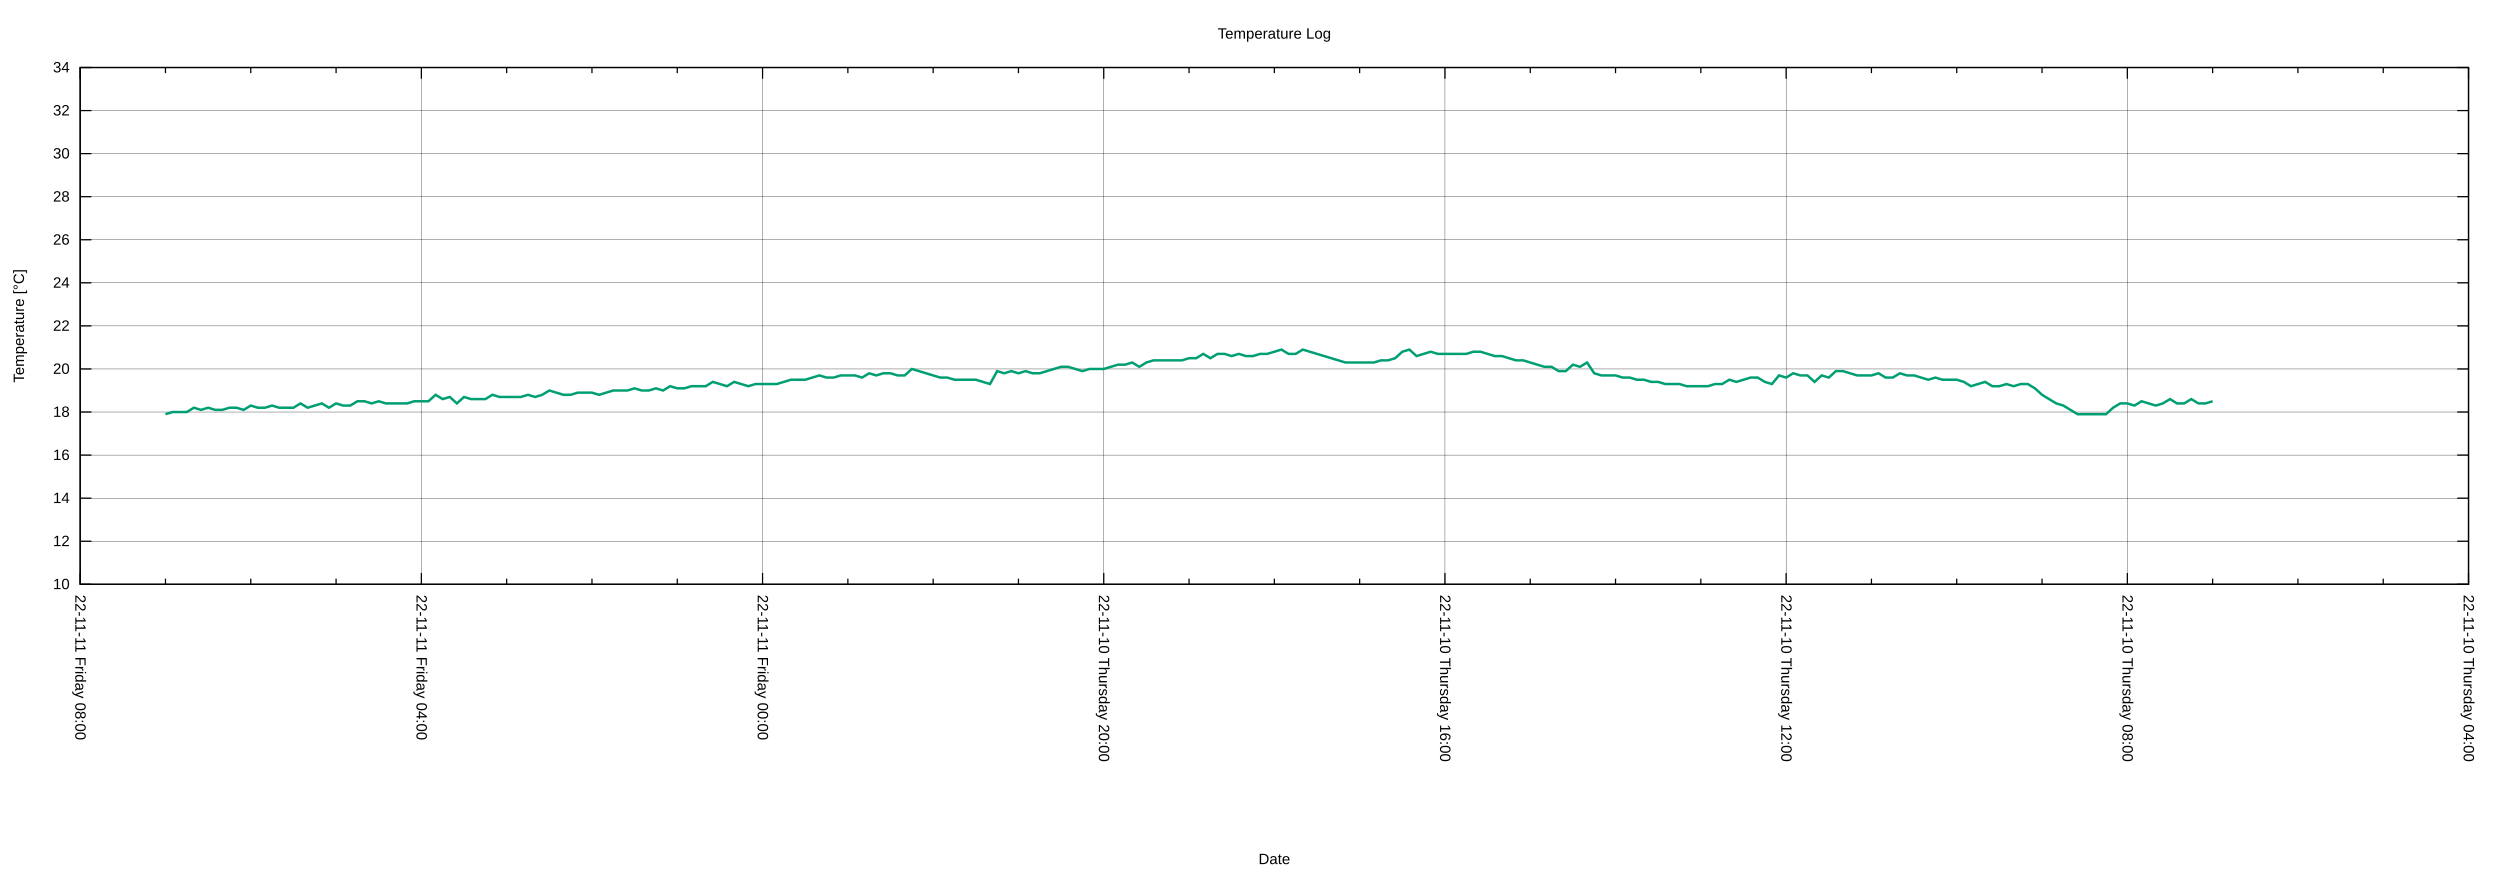
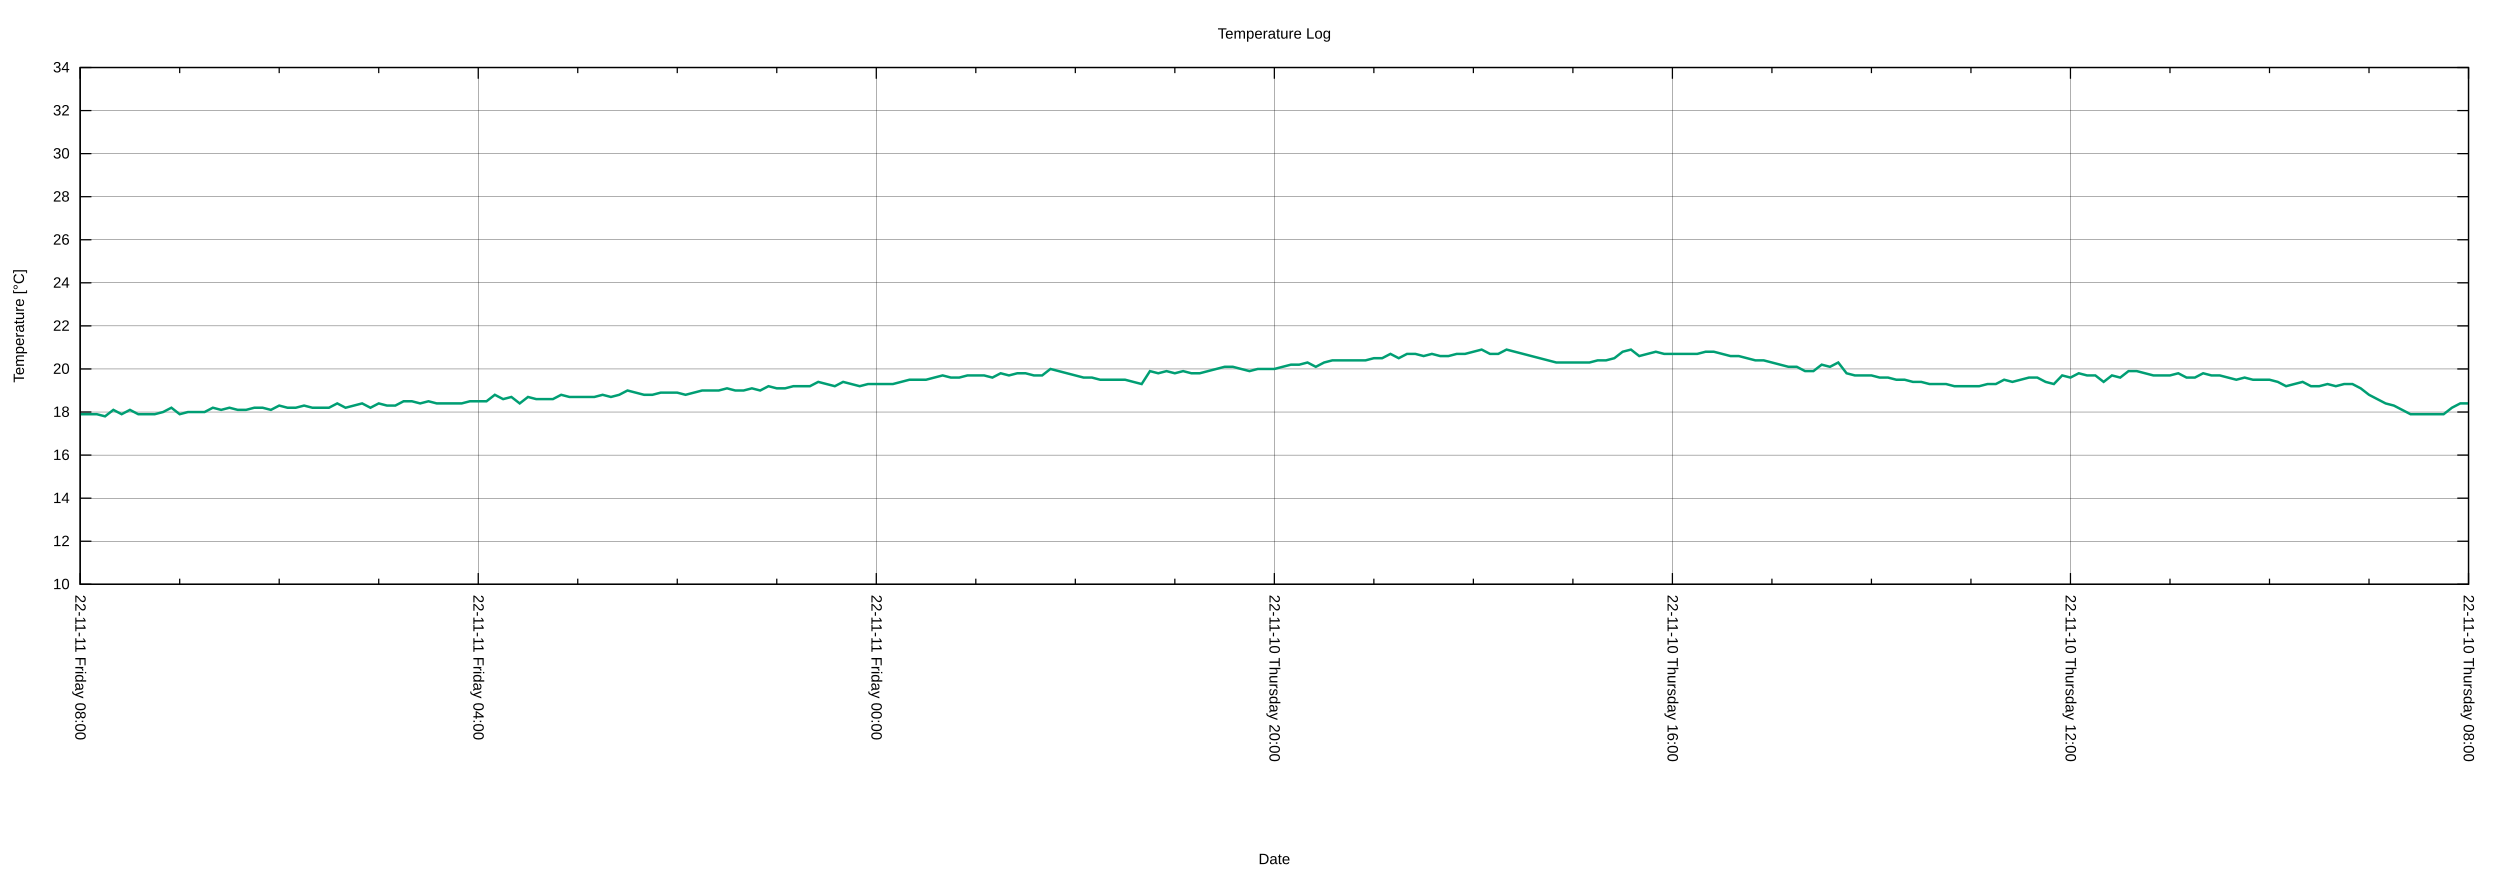
<svg xmlns="http://www.w3.org/2000/svg" xmlns:xlink="http://www.w3.org/1999/xlink" width="2000" height="700" viewBox="0 0 2000 700">
  <g id="gnuplot_canvas">
    <rect x="0" y="0" width="2000" height="700" fill="none" />
    <defs>
      <circle id="gpDot" r="0.5" stroke-width="0.5" stroke="currentColor" />
      <path id="gpPt0" stroke-width="0.222" stroke="currentColor" d="M-1,0 h2 M0,-1 v2" />
      <path id="gpPt1" stroke-width="0.222" stroke="currentColor" d="M-1,-1 L1,1 M1,-1 L-1,1" />
      <path id="gpPt2" stroke-width="0.222" stroke="currentColor" d="M-1,0 L1,0 M0,-1 L0,1 M-1,-1 L1,1 M-1,1 L1,-1" />
      <rect id="gpPt3" stroke-width="0.222" stroke="currentColor" x="-1" y="-1" width="2" height="2" />
      <rect id="gpPt4" stroke-width="0.222" stroke="currentColor" fill="currentColor" x="-1" y="-1" width="2" height="2" />
      <circle id="gpPt5" stroke-width="0.222" stroke="currentColor" cx="0" cy="0" r="1" />
      <use xlink:href="#gpPt5" id="gpPt6" fill="currentColor" stroke="none" />
      <path id="gpPt7" stroke-width="0.222" stroke="currentColor" d="M0,-1.33 L-1.33,0.67 L1.33,0.67 z" />
      <use xlink:href="#gpPt7" id="gpPt8" fill="currentColor" stroke="none" />
      <use xlink:href="#gpPt7" id="gpPt9" stroke="currentColor" transform="rotate(180)" />
      <use xlink:href="#gpPt9" id="gpPt10" fill="currentColor" stroke="none" />
      <use xlink:href="#gpPt3" id="gpPt11" stroke="currentColor" transform="rotate(45)" />
      <use xlink:href="#gpPt11" id="gpPt12" fill="currentColor" stroke="none" />
      <path id="gpPt13" stroke-width="0.222" stroke="currentColor" d="M0,1.330 L1.265,0.411 L0.782,-1.067 L-0.782,-1.076 L-1.265,0.411 z" />
      <use xlink:href="#gpPt13" id="gpPt14" fill="currentColor" stroke="none" />
      <filter id="textbox" filterUnits="objectBoundingBox" x="0" y="0" height="1" width="1">
        <feFlood flood-color="white" flood-opacity="1" result="bgnd" />
        <feComposite in="SourceGraphic" in2="bgnd" operator="atop" />
      </filter>
      <filter id="greybox" filterUnits="objectBoundingBox" x="0" y="0" height="1" width="1">
        <feFlood flood-color="lightgrey" flood-opacity="1" result="grey" />
        <feComposite in="SourceGraphic" in2="grey" operator="atop" />
      </filter>
    </defs>
    <g fill="none" color="white" stroke="currentColor" stroke-width="1.00" stroke-linecap="butt" stroke-linejoin="miter">
</g>
    <g fill="none" color="black" stroke="currentColor" stroke-width="1.00" stroke-linecap="butt" stroke-linejoin="miter">
</g>
    <g fill="none" color="black" stroke="black" stroke-width="0.25" stroke-linecap="butt" stroke-linejoin="miter">
</g>
    <g fill="none" color="black" stroke="currentColor" stroke-width="0.25" stroke-linecap="butt" stroke-linejoin="miter">
      <path stroke="black" class="gridline" d="M64.14,467.43 L1974.82,467.43  " />
    </g>
    <g fill="none" color="black" stroke="black" stroke-width="1.00" stroke-linecap="butt" stroke-linejoin="miter">
</g>
    <g fill="none" color="black" stroke="currentColor" stroke-width="1.00" stroke-linecap="butt" stroke-linejoin="miter">
      <path stroke="black" d="M64.14,467.43 L73.14,467.43 M1974.82,467.43 L1965.82,467.43  " />
      <g transform="translate(55.75,471.33)" stroke="none" fill="black" font-family="Arial" font-size="12.00" text-anchor="end">
        <text>
          <tspan font-family="Arial"> 10</tspan>
        </text>
      </g>
    </g>
    <g fill="none" color="black" stroke="currentColor" stroke-width="1.00" stroke-linecap="butt" stroke-linejoin="miter">
</g>
    <g fill="none" color="black" stroke="black" stroke-width="0.25" stroke-linecap="butt" stroke-linejoin="miter">
</g>
    <g fill="none" color="black" stroke="currentColor" stroke-width="0.25" stroke-linecap="butt" stroke-linejoin="miter">
      <path stroke="black" class="gridline" d="M64.14,432.98 L1974.82,432.98  " />
    </g>
    <g fill="none" color="black" stroke="black" stroke-width="1.00" stroke-linecap="butt" stroke-linejoin="miter">
</g>
    <g fill="none" color="black" stroke="currentColor" stroke-width="1.00" stroke-linecap="butt" stroke-linejoin="miter">
      <path stroke="black" d="M64.14,432.98 L73.14,432.98 M1974.82,432.98 L1965.82,432.98  " />
      <g transform="translate(55.75,436.88)" stroke="none" fill="black" font-family="Arial" font-size="12.00" text-anchor="end">
        <text>
          <tspan font-family="Arial"> 12</tspan>
        </text>
      </g>
    </g>
    <g fill="none" color="black" stroke="currentColor" stroke-width="1.00" stroke-linecap="butt" stroke-linejoin="miter">
</g>
    <g fill="none" color="black" stroke="black" stroke-width="0.25" stroke-linecap="butt" stroke-linejoin="miter">
</g>
    <g fill="none" color="black" stroke="currentColor" stroke-width="0.25" stroke-linecap="butt" stroke-linejoin="miter">
      <path stroke="black" class="gridline" d="M64.14,398.53 L1974.82,398.53  " />
    </g>
    <g fill="none" color="black" stroke="black" stroke-width="1.00" stroke-linecap="butt" stroke-linejoin="miter">
</g>
    <g fill="none" color="black" stroke="currentColor" stroke-width="1.00" stroke-linecap="butt" stroke-linejoin="miter">
      <path stroke="black" d="M64.14,398.53 L73.14,398.53 M1974.82,398.53 L1965.82,398.53  " />
      <g transform="translate(55.75,402.43)" stroke="none" fill="black" font-family="Arial" font-size="12.00" text-anchor="end">
        <text>
          <tspan font-family="Arial"> 14</tspan>
        </text>
      </g>
    </g>
    <g fill="none" color="black" stroke="currentColor" stroke-width="1.00" stroke-linecap="butt" stroke-linejoin="miter">
</g>
    <g fill="none" color="black" stroke="black" stroke-width="0.25" stroke-linecap="butt" stroke-linejoin="miter">
</g>
    <g fill="none" color="black" stroke="currentColor" stroke-width="0.25" stroke-linecap="butt" stroke-linejoin="miter">
      <path stroke="black" class="gridline" d="M64.14,364.07 L1974.82,364.07  " />
    </g>
    <g fill="none" color="black" stroke="black" stroke-width="1.00" stroke-linecap="butt" stroke-linejoin="miter">
</g>
    <g fill="none" color="black" stroke="currentColor" stroke-width="1.00" stroke-linecap="butt" stroke-linejoin="miter">
      <path stroke="black" d="M64.14,364.07 L73.14,364.07 M1974.82,364.07 L1965.82,364.07  " />
      <g transform="translate(55.75,367.97)" stroke="none" fill="black" font-family="Arial" font-size="12.00" text-anchor="end">
        <text>
          <tspan font-family="Arial"> 16</tspan>
        </text>
      </g>
    </g>
    <g fill="none" color="black" stroke="currentColor" stroke-width="1.00" stroke-linecap="butt" stroke-linejoin="miter">
</g>
    <g fill="none" color="black" stroke="black" stroke-width="0.25" stroke-linecap="butt" stroke-linejoin="miter">
</g>
    <g fill="none" color="black" stroke="currentColor" stroke-width="0.25" stroke-linecap="butt" stroke-linejoin="miter">
      <path stroke="black" class="gridline" d="M64.14,329.62 L1974.82,329.62  " />
    </g>
    <g fill="none" color="black" stroke="black" stroke-width="1.00" stroke-linecap="butt" stroke-linejoin="miter">
</g>
    <g fill="none" color="black" stroke="currentColor" stroke-width="1.00" stroke-linecap="butt" stroke-linejoin="miter">
      <path stroke="black" d="M64.14,329.62 L73.14,329.62 M1974.82,329.62 L1965.82,329.62  " />
      <g transform="translate(55.75,333.52)" stroke="none" fill="black" font-family="Arial" font-size="12.00" text-anchor="end">
        <text>
          <tspan font-family="Arial"> 18</tspan>
        </text>
      </g>
    </g>
    <g fill="none" color="black" stroke="currentColor" stroke-width="1.00" stroke-linecap="butt" stroke-linejoin="miter">
</g>
    <g fill="none" color="black" stroke="black" stroke-width="0.25" stroke-linecap="butt" stroke-linejoin="miter">
</g>
    <g fill="none" color="black" stroke="currentColor" stroke-width="0.25" stroke-linecap="butt" stroke-linejoin="miter">
      <path stroke="black" class="gridline" d="M64.14,295.17 L1974.82,295.17  " />
    </g>
    <g fill="none" color="black" stroke="black" stroke-width="1.00" stroke-linecap="butt" stroke-linejoin="miter">
</g>
    <g fill="none" color="black" stroke="currentColor" stroke-width="1.00" stroke-linecap="butt" stroke-linejoin="miter">
      <path stroke="black" d="M64.14,295.17 L73.14,295.17 M1974.82,295.17 L1965.82,295.17  " />
      <g transform="translate(55.75,299.07)" stroke="none" fill="black" font-family="Arial" font-size="12.00" text-anchor="end">
        <text>
          <tspan font-family="Arial"> 20</tspan>
        </text>
      </g>
    </g>
    <g fill="none" color="black" stroke="currentColor" stroke-width="1.00" stroke-linecap="butt" stroke-linejoin="miter">
</g>
    <g fill="none" color="black" stroke="black" stroke-width="0.25" stroke-linecap="butt" stroke-linejoin="miter">
</g>
    <g fill="none" color="black" stroke="currentColor" stroke-width="0.25" stroke-linecap="butt" stroke-linejoin="miter">
      <path stroke="black" class="gridline" d="M64.14,260.72 L1974.82,260.72  " />
    </g>
    <g fill="none" color="black" stroke="black" stroke-width="1.00" stroke-linecap="butt" stroke-linejoin="miter">
</g>
    <g fill="none" color="black" stroke="currentColor" stroke-width="1.00" stroke-linecap="butt" stroke-linejoin="miter">
      <path stroke="black" d="M64.14,260.72 L73.14,260.72 M1974.82,260.72 L1965.82,260.72  " />
      <g transform="translate(55.75,264.62)" stroke="none" fill="black" font-family="Arial" font-size="12.00" text-anchor="end">
        <text>
          <tspan font-family="Arial"> 22</tspan>
        </text>
      </g>
    </g>
    <g fill="none" color="black" stroke="currentColor" stroke-width="1.00" stroke-linecap="butt" stroke-linejoin="miter">
</g>
    <g fill="none" color="black" stroke="black" stroke-width="0.25" stroke-linecap="butt" stroke-linejoin="miter">
</g>
    <g fill="none" color="black" stroke="currentColor" stroke-width="0.25" stroke-linecap="butt" stroke-linejoin="miter">
      <path stroke="black" class="gridline" d="M64.14,226.27 L1974.82,226.27  " />
    </g>
    <g fill="none" color="black" stroke="black" stroke-width="1.00" stroke-linecap="butt" stroke-linejoin="miter">
</g>
    <g fill="none" color="black" stroke="currentColor" stroke-width="1.00" stroke-linecap="butt" stroke-linejoin="miter">
      <path stroke="black" d="M64.14,226.27 L73.14,226.27 M1974.82,226.27 L1965.82,226.27  " />
      <g transform="translate(55.75,230.17)" stroke="none" fill="black" font-family="Arial" font-size="12.00" text-anchor="end">
        <text>
          <tspan font-family="Arial"> 24</tspan>
        </text>
      </g>
    </g>
    <g fill="none" color="black" stroke="currentColor" stroke-width="1.00" stroke-linecap="butt" stroke-linejoin="miter">
</g>
    <g fill="none" color="black" stroke="black" stroke-width="0.25" stroke-linecap="butt" stroke-linejoin="miter">
</g>
    <g fill="none" color="black" stroke="currentColor" stroke-width="0.25" stroke-linecap="butt" stroke-linejoin="miter">
      <path stroke="black" class="gridline" d="M64.14,191.82 L1974.82,191.82  " />
    </g>
    <g fill="none" color="black" stroke="black" stroke-width="1.00" stroke-linecap="butt" stroke-linejoin="miter">
</g>
    <g fill="none" color="black" stroke="currentColor" stroke-width="1.00" stroke-linecap="butt" stroke-linejoin="miter">
      <path stroke="black" d="M64.14,191.82 L73.14,191.82 M1974.82,191.82 L1965.82,191.82  " />
      <g transform="translate(55.75,195.72)" stroke="none" fill="black" font-family="Arial" font-size="12.00" text-anchor="end">
        <text>
          <tspan font-family="Arial"> 26</tspan>
        </text>
      </g>
    </g>
    <g fill="none" color="black" stroke="currentColor" stroke-width="1.00" stroke-linecap="butt" stroke-linejoin="miter">
</g>
    <g fill="none" color="black" stroke="black" stroke-width="0.25" stroke-linecap="butt" stroke-linejoin="miter">
</g>
    <g fill="none" color="black" stroke="currentColor" stroke-width="0.25" stroke-linecap="butt" stroke-linejoin="miter">
      <path stroke="black" class="gridline" d="M64.14,157.36 L1974.82,157.36  " />
    </g>
    <g fill="none" color="black" stroke="black" stroke-width="1.00" stroke-linecap="butt" stroke-linejoin="miter">
</g>
    <g fill="none" color="black" stroke="currentColor" stroke-width="1.00" stroke-linecap="butt" stroke-linejoin="miter">
      <path stroke="black" d="M64.14,157.36 L73.14,157.36 M1974.82,157.36 L1965.82,157.36  " />
      <g transform="translate(55.75,161.26)" stroke="none" fill="black" font-family="Arial" font-size="12.00" text-anchor="end">
        <text>
          <tspan font-family="Arial"> 28</tspan>
        </text>
      </g>
    </g>
    <g fill="none" color="black" stroke="currentColor" stroke-width="1.00" stroke-linecap="butt" stroke-linejoin="miter">
</g>
    <g fill="none" color="black" stroke="black" stroke-width="0.25" stroke-linecap="butt" stroke-linejoin="miter">
</g>
    <g fill="none" color="black" stroke="currentColor" stroke-width="0.25" stroke-linecap="butt" stroke-linejoin="miter">
      <path stroke="black" class="gridline" d="M64.14,122.91 L1974.82,122.91  " />
    </g>
    <g fill="none" color="black" stroke="black" stroke-width="1.00" stroke-linecap="butt" stroke-linejoin="miter">
</g>
    <g fill="none" color="black" stroke="currentColor" stroke-width="1.00" stroke-linecap="butt" stroke-linejoin="miter">
      <path stroke="black" d="M64.14,122.91 L73.14,122.91 M1974.82,122.91 L1965.82,122.91  " />
      <g transform="translate(55.75,126.81)" stroke="none" fill="black" font-family="Arial" font-size="12.00" text-anchor="end">
        <text>
          <tspan font-family="Arial"> 30</tspan>
        </text>
      </g>
    </g>
    <g fill="none" color="black" stroke="currentColor" stroke-width="1.00" stroke-linecap="butt" stroke-linejoin="miter">
</g>
    <g fill="none" color="black" stroke="black" stroke-width="0.25" stroke-linecap="butt" stroke-linejoin="miter">
</g>
    <g fill="none" color="black" stroke="currentColor" stroke-width="0.25" stroke-linecap="butt" stroke-linejoin="miter">
      <path stroke="black" class="gridline" d="M64.14,88.46 L1974.82,88.46  " />
    </g>
    <g fill="none" color="black" stroke="black" stroke-width="1.00" stroke-linecap="butt" stroke-linejoin="miter">
</g>
    <g fill="none" color="black" stroke="currentColor" stroke-width="1.00" stroke-linecap="butt" stroke-linejoin="miter">
      <path stroke="black" d="M64.14,88.46 L73.14,88.46 M1974.82,88.46 L1965.82,88.46  " />
      <g transform="translate(55.75,92.36)" stroke="none" fill="black" font-family="Arial" font-size="12.00" text-anchor="end">
        <text>
          <tspan font-family="Arial"> 32</tspan>
        </text>
      </g>
    </g>
    <g fill="none" color="black" stroke="currentColor" stroke-width="1.00" stroke-linecap="butt" stroke-linejoin="miter">
</g>
    <g fill="none" color="black" stroke="black" stroke-width="0.25" stroke-linecap="butt" stroke-linejoin="miter">
</g>
    <g fill="none" color="black" stroke="currentColor" stroke-width="0.25" stroke-linecap="butt" stroke-linejoin="miter">
      <path stroke="black" class="gridline" d="M64.14,54.01 L1974.82,54.01  " />
    </g>
    <g fill="none" color="black" stroke="black" stroke-width="1.00" stroke-linecap="butt" stroke-linejoin="miter">
</g>
    <g fill="none" color="black" stroke="currentColor" stroke-width="1.00" stroke-linecap="butt" stroke-linejoin="miter">
      <path stroke="black" d="M64.14,54.01 L73.14,54.01 M1974.82,54.01 L1965.82,54.01  " />
      <g transform="translate(55.75,57.91)" stroke="none" fill="black" font-family="Arial" font-size="12.00" text-anchor="end">
        <text>
          <tspan font-family="Arial"> 34</tspan>
        </text>
      </g>
    </g>
    <g fill="none" color="black" stroke="currentColor" stroke-width="1.00" stroke-linecap="butt" stroke-linejoin="miter">
</g>
    <g fill="none" color="black" stroke="black" stroke-width="0.25" stroke-linecap="butt" stroke-linejoin="miter">
</g>
    <g fill="none" color="black" stroke="currentColor" stroke-width="0.25" stroke-linecap="butt" stroke-linejoin="miter">
      <path stroke="black" class="gridline" d="M1974.82,467.43 L1974.82,54.01  " />
    </g>
    <g fill="none" color="black" stroke="black" stroke-width="1.00" stroke-linecap="butt" stroke-linejoin="miter">
</g>
    <g fill="none" color="black" stroke="currentColor" stroke-width="1.00" stroke-linecap="butt" stroke-linejoin="miter">
      <path stroke="black" d="M1974.82,467.43 L1974.82,458.43 M1974.82,54.01 L1974.82,63.01  " />
      <g transform="translate(1970.92,475.82) rotate(90)" stroke="none" fill="black" font-family="Arial" font-size="12.00" text-anchor="start">
        <text>
-           <tspan font-family="Arial">22-11-10 Thursday 04:00</tspan>
-         </text>
-       </g>
-     </g>
-     <g fill="none" color="black" stroke="currentColor" stroke-width="1.00" stroke-linecap="butt" stroke-linejoin="miter">
-       <path stroke="black" d="M1906.58,467.43 L1906.58,462.93 M1906.58,54.01 L1906.58,58.51 M1838.34,467.43 L1838.34,462.93 M1838.34,54.01 L1838.34,58.51   M1770.10,467.43 L1770.10,462.93 M1770.10,54.01 L1770.10,58.51  " />
-     </g>
-     <g fill="none" color="black" stroke="black" stroke-width="0.25" stroke-linecap="butt" stroke-linejoin="miter">
- </g>
-     <g fill="none" color="black" stroke="currentColor" stroke-width="0.25" stroke-linecap="butt" stroke-linejoin="miter">
-       <path stroke="black" class="gridline" d="M1701.87,467.43 L1701.87,54.01  " />
-     </g>
-     <g fill="none" color="black" stroke="black" stroke-width="1.00" stroke-linecap="butt" stroke-linejoin="miter">
- </g>
-     <g fill="none" color="black" stroke="currentColor" stroke-width="1.00" stroke-linecap="butt" stroke-linejoin="miter">
-       <path stroke="black" d="M1701.87,467.43 L1701.87,458.43 M1701.87,54.01 L1701.87,63.01  " />
-       <g transform="translate(1697.97,475.82) rotate(90)" stroke="none" fill="black" font-family="Arial" font-size="12.00" text-anchor="start">
-         <text>
          <tspan font-family="Arial">22-11-10 Thursday 08:00</tspan>
        </text>
      </g>
    </g>
    <g fill="none" color="black" stroke="currentColor" stroke-width="1.00" stroke-linecap="butt" stroke-linejoin="miter">
-       <path stroke="black" d="M1633.63,467.43 L1633.63,462.93 M1633.63,54.01 L1633.63,58.51 M1565.39,467.43 L1565.39,462.93 M1565.39,54.01 L1565.39,58.51   M1497.15,467.43 L1497.15,462.93 M1497.15,54.01 L1497.15,58.51  " />
-     </g>
-     <g fill="none" color="black" stroke="black" stroke-width="0.25" stroke-linecap="butt" stroke-linejoin="miter">
- </g>
-     <g fill="none" color="black" stroke="currentColor" stroke-width="0.25" stroke-linecap="butt" stroke-linejoin="miter">
-       <path stroke="black" class="gridline" d="M1428.91,467.43 L1428.91,54.01  " />
-     </g>
-     <g fill="none" color="black" stroke="black" stroke-width="1.00" stroke-linecap="butt" stroke-linejoin="miter">
- </g>
-     <g fill="none" color="black" stroke="currentColor" stroke-width="1.00" stroke-linecap="butt" stroke-linejoin="miter">
-       <path stroke="black" d="M1428.91,467.43 L1428.91,458.43 M1428.91,54.01 L1428.91,63.01  " />
-       <g transform="translate(1425.01,475.82) rotate(90)" stroke="none" fill="black" font-family="Arial" font-size="12.00" text-anchor="start">
+       <path stroke="black" d="M1895.21,467.43 L1895.21,462.93 M1895.21,54.01 L1895.21,58.51 M1815.60,467.43 L1815.60,462.93 M1815.60,54.01 L1815.60,58.51   M1735.99,467.43 L1735.99,462.93 M1735.99,54.01 L1735.99,58.51  " />
+     </g>
+     <g fill="none" color="black" stroke="black" stroke-width="0.25" stroke-linecap="butt" stroke-linejoin="miter">
+ </g>
+     <g fill="none" color="black" stroke="currentColor" stroke-width="0.25" stroke-linecap="butt" stroke-linejoin="miter">
+       <path stroke="black" class="gridline" d="M1656.37,467.43 L1656.37,54.01  " />
+     </g>
+     <g fill="none" color="black" stroke="black" stroke-width="1.00" stroke-linecap="butt" stroke-linejoin="miter">
+ </g>
+     <g fill="none" color="black" stroke="currentColor" stroke-width="1.00" stroke-linecap="butt" stroke-linejoin="miter">
+       <path stroke="black" d="M1656.37,467.43 L1656.37,458.43 M1656.37,54.01 L1656.37,63.01  " />
+       <g transform="translate(1652.47,475.82) rotate(90)" stroke="none" fill="black" font-family="Arial" font-size="12.00" text-anchor="start">
        <text>
          <tspan font-family="Arial">22-11-10 Thursday 12:00</tspan>
        </text>
      </g>
    </g>
    <g fill="none" color="black" stroke="currentColor" stroke-width="1.00" stroke-linecap="butt" stroke-linejoin="miter">
-       <path stroke="black" d="M1360.67,467.43 L1360.67,462.93 M1360.67,54.01 L1360.67,58.51 M1292.43,467.43 L1292.43,462.93 M1292.43,54.01 L1292.43,58.51   M1224.20,467.43 L1224.20,462.93 M1224.20,54.01 L1224.20,58.51  " />
-     </g>
-     <g fill="none" color="black" stroke="black" stroke-width="0.25" stroke-linecap="butt" stroke-linejoin="miter">
- </g>
-     <g fill="none" color="black" stroke="currentColor" stroke-width="0.25" stroke-linecap="butt" stroke-linejoin="miter">
-       <path stroke="black" class="gridline" d="M1155.96,467.43 L1155.96,54.01  " />
-     </g>
-     <g fill="none" color="black" stroke="black" stroke-width="1.00" stroke-linecap="butt" stroke-linejoin="miter">
- </g>
-     <g fill="none" color="black" stroke="currentColor" stroke-width="1.00" stroke-linecap="butt" stroke-linejoin="miter">
-       <path stroke="black" d="M1155.96,467.43 L1155.96,458.43 M1155.96,54.01 L1155.96,63.01  " />
-       <g transform="translate(1152.06,475.82) rotate(90)" stroke="none" fill="black" font-family="Arial" font-size="12.00" text-anchor="start">
+       <path stroke="black" d="M1576.76,467.43 L1576.76,462.93 M1576.76,54.01 L1576.76,58.51 M1497.15,467.43 L1497.15,462.93 M1497.15,54.01 L1497.15,58.51   M1417.54,467.43 L1417.54,462.93 M1417.54,54.01 L1417.54,58.51  " />
+     </g>
+     <g fill="none" color="black" stroke="black" stroke-width="0.25" stroke-linecap="butt" stroke-linejoin="miter">
+ </g>
+     <g fill="none" color="black" stroke="currentColor" stroke-width="0.25" stroke-linecap="butt" stroke-linejoin="miter">
+       <path stroke="black" class="gridline" d="M1337.93,467.43 L1337.93,54.01  " />
+     </g>
+     <g fill="none" color="black" stroke="black" stroke-width="1.00" stroke-linecap="butt" stroke-linejoin="miter">
+ </g>
+     <g fill="none" color="black" stroke="currentColor" stroke-width="1.00" stroke-linecap="butt" stroke-linejoin="miter">
+       <path stroke="black" d="M1337.93,467.43 L1337.93,458.43 M1337.93,54.01 L1337.93,63.01  " />
+       <g transform="translate(1334.03,475.82) rotate(90)" stroke="none" fill="black" font-family="Arial" font-size="12.00" text-anchor="start">
        <text>
          <tspan font-family="Arial">22-11-10 Thursday 16:00</tspan>
        </text>
      </g>
    </g>
    <g fill="none" color="black" stroke="currentColor" stroke-width="1.00" stroke-linecap="butt" stroke-linejoin="miter">
-       <path stroke="black" d="M1087.72,467.43 L1087.72,462.93 M1087.72,54.01 L1087.72,58.51 M1019.48,467.43 L1019.48,462.93 M1019.48,54.01 L1019.48,58.51   M951.24,467.43 L951.24,462.93 M951.24,54.01 L951.24,58.51  " />
-     </g>
-     <g fill="none" color="black" stroke="black" stroke-width="0.25" stroke-linecap="butt" stroke-linejoin="miter">
- </g>
-     <g fill="none" color="black" stroke="currentColor" stroke-width="0.25" stroke-linecap="butt" stroke-linejoin="miter">
-       <path stroke="black" class="gridline" d="M883.00,467.43 L883.00,54.01  " />
-     </g>
-     <g fill="none" color="black" stroke="black" stroke-width="1.00" stroke-linecap="butt" stroke-linejoin="miter">
- </g>
-     <g fill="none" color="black" stroke="currentColor" stroke-width="1.00" stroke-linecap="butt" stroke-linejoin="miter">
-       <path stroke="black" d="M883.00,467.43 L883.00,458.43 M883.00,54.01 L883.00,63.01  " />
-       <g transform="translate(879.10,475.82) rotate(90)" stroke="none" fill="black" font-family="Arial" font-size="12.00" text-anchor="start">
+       <path stroke="black" d="M1258.32,467.43 L1258.32,462.93 M1258.32,54.01 L1258.32,58.51 M1178.70,467.43 L1178.70,462.93 M1178.70,54.01 L1178.70,58.51   M1099.09,467.43 L1099.09,462.93 M1099.09,54.01 L1099.09,58.51  " />
+     </g>
+     <g fill="none" color="black" stroke="black" stroke-width="0.25" stroke-linecap="butt" stroke-linejoin="miter">
+ </g>
+     <g fill="none" color="black" stroke="currentColor" stroke-width="0.25" stroke-linecap="butt" stroke-linejoin="miter">
+       <path stroke="black" class="gridline" d="M1019.48,467.43 L1019.48,54.01  " />
+     </g>
+     <g fill="none" color="black" stroke="black" stroke-width="1.00" stroke-linecap="butt" stroke-linejoin="miter">
+ </g>
+     <g fill="none" color="black" stroke="currentColor" stroke-width="1.00" stroke-linecap="butt" stroke-linejoin="miter">
+       <path stroke="black" d="M1019.48,467.43 L1019.48,458.43 M1019.48,54.01 L1019.48,63.01  " />
+       <g transform="translate(1015.58,475.82) rotate(90)" stroke="none" fill="black" font-family="Arial" font-size="12.00" text-anchor="start">
        <text>
          <tspan font-family="Arial">22-11-10 Thursday 20:00</tspan>
        </text>
      </g>
    </g>
    <g fill="none" color="black" stroke="currentColor" stroke-width="1.00" stroke-linecap="butt" stroke-linejoin="miter">
-       <path stroke="black" d="M814.76,467.43 L814.76,462.93 M814.76,54.01 L814.76,58.51 M746.53,467.43 L746.53,462.93 M746.53,54.01 L746.53,58.51   M678.29,467.43 L678.29,462.93 M678.29,54.01 L678.29,58.51  " />
-     </g>
-     <g fill="none" color="black" stroke="black" stroke-width="0.25" stroke-linecap="butt" stroke-linejoin="miter">
- </g>
-     <g fill="none" color="black" stroke="currentColor" stroke-width="0.25" stroke-linecap="butt" stroke-linejoin="miter">
-       <path stroke="black" class="gridline" d="M610.05,467.43 L610.05,54.01  " />
-     </g>
-     <g fill="none" color="black" stroke="black" stroke-width="1.00" stroke-linecap="butt" stroke-linejoin="miter">
- </g>
-     <g fill="none" color="black" stroke="currentColor" stroke-width="1.00" stroke-linecap="butt" stroke-linejoin="miter">
-       <path stroke="black" d="M610.05,467.43 L610.05,458.43 M610.05,54.01 L610.05,63.01  " />
-       <g transform="translate(606.15,475.82) rotate(90)" stroke="none" fill="black" font-family="Arial" font-size="12.00" text-anchor="start">
+       <path stroke="black" d="M939.87,467.43 L939.87,462.93 M939.87,54.01 L939.87,58.51 M860.26,467.43 L860.26,462.93 M860.26,54.01 L860.26,58.51   M780.65,467.43 L780.65,462.93 M780.65,54.01 L780.65,58.51  " />
+     </g>
+     <g fill="none" color="black" stroke="black" stroke-width="0.25" stroke-linecap="butt" stroke-linejoin="miter">
+ </g>
+     <g fill="none" color="black" stroke="currentColor" stroke-width="0.25" stroke-linecap="butt" stroke-linejoin="miter">
+       <path stroke="black" class="gridline" d="M701.03,467.43 L701.03,54.01  " />
+     </g>
+     <g fill="none" color="black" stroke="black" stroke-width="1.00" stroke-linecap="butt" stroke-linejoin="miter">
+ </g>
+     <g fill="none" color="black" stroke="currentColor" stroke-width="1.00" stroke-linecap="butt" stroke-linejoin="miter">
+       <path stroke="black" d="M701.03,467.43 L701.03,458.43 M701.03,54.01 L701.03,63.01  " />
+       <g transform="translate(697.13,475.82) rotate(90)" stroke="none" fill="black" font-family="Arial" font-size="12.00" text-anchor="start">
        <text>
          <tspan font-family="Arial">22-11-11 Friday 00:00</tspan>
        </text>
      </g>
    </g>
    <g fill="none" color="black" stroke="currentColor" stroke-width="1.00" stroke-linecap="butt" stroke-linejoin="miter">
-       <path stroke="black" d="M541.81,467.43 L541.81,462.93 M541.81,54.01 L541.81,58.51 M473.57,467.43 L473.57,462.93 M473.57,54.01 L473.57,58.51   M405.33,467.43 L405.33,462.93 M405.33,54.01 L405.33,58.51  " />
-     </g>
-     <g fill="none" color="black" stroke="black" stroke-width="0.25" stroke-linecap="butt" stroke-linejoin="miter">
- </g>
-     <g fill="none" color="black" stroke="currentColor" stroke-width="0.25" stroke-linecap="butt" stroke-linejoin="miter">
-       <path stroke="black" class="gridline" d="M337.09,467.43 L337.09,54.01  " />
-     </g>
-     <g fill="none" color="black" stroke="black" stroke-width="1.00" stroke-linecap="butt" stroke-linejoin="miter">
- </g>
-     <g fill="none" color="black" stroke="currentColor" stroke-width="1.00" stroke-linecap="butt" stroke-linejoin="miter">
-       <path stroke="black" d="M337.09,467.43 L337.09,458.43 M337.09,54.01 L337.09,63.01  " />
-       <g transform="translate(333.19,475.82) rotate(90)" stroke="none" fill="black" font-family="Arial" font-size="12.00" text-anchor="start">
+       <path stroke="black" d="M621.42,467.43 L621.42,462.93 M621.42,54.01 L621.42,58.51 M541.81,467.43 L541.81,462.93 M541.81,54.01 L541.81,58.51   M462.20,467.43 L462.20,462.93 M462.20,54.01 L462.20,58.51  " />
+     </g>
+     <g fill="none" color="black" stroke="black" stroke-width="0.25" stroke-linecap="butt" stroke-linejoin="miter">
+ </g>
+     <g fill="none" color="black" stroke="currentColor" stroke-width="0.25" stroke-linecap="butt" stroke-linejoin="miter">
+       <path stroke="black" class="gridline" d="M382.59,467.43 L382.59,54.01  " />
+     </g>
+     <g fill="none" color="black" stroke="black" stroke-width="1.00" stroke-linecap="butt" stroke-linejoin="miter">
+ </g>
+     <g fill="none" color="black" stroke="currentColor" stroke-width="1.00" stroke-linecap="butt" stroke-linejoin="miter">
+       <path stroke="black" d="M382.59,467.43 L382.59,458.43 M382.59,54.01 L382.59,63.01  " />
+       <g transform="translate(378.69,475.82) rotate(90)" stroke="none" fill="black" font-family="Arial" font-size="12.00" text-anchor="start">
        <text>
          <tspan font-family="Arial">22-11-11 Friday 04:00</tspan>
        </text>
      </g>
    </g>
    <g fill="none" color="black" stroke="currentColor" stroke-width="1.00" stroke-linecap="butt" stroke-linejoin="miter">
-       <path stroke="black" d="M268.86,467.43 L268.86,462.93 M268.86,54.01 L268.86,58.51 M200.62,467.43 L200.62,462.93 M200.62,54.01 L200.62,58.51   M132.38,467.43 L132.38,462.93 M132.38,54.01 L132.38,58.51  " />
+       <path stroke="black" d="M302.98,467.43 L302.98,462.93 M302.98,54.01 L302.98,58.51 M223.36,467.43 L223.36,462.93 M223.36,54.01 L223.36,58.51   M143.75,467.43 L143.75,462.93 M143.75,54.01 L143.75,58.51  " />
    </g>
    <g fill="none" color="black" stroke="black" stroke-width="0.25" stroke-linecap="butt" stroke-linejoin="miter">
</g>
    <g fill="none" color="black" stroke="currentColor" stroke-width="0.25" stroke-linecap="butt" stroke-linejoin="miter">
      <path stroke="black" class="gridline" d="M64.14,467.43 L64.14,54.01  " />
    </g>
    <g fill="none" color="black" stroke="black" stroke-width="1.00" stroke-linecap="butt" stroke-linejoin="miter">
</g>
    <g fill="none" color="black" stroke="currentColor" stroke-width="1.00" stroke-linecap="butt" stroke-linejoin="miter">
      <path stroke="black" d="M64.14,467.43 L64.14,458.43 M64.14,54.01 L64.14,63.01  " />
      <g transform="translate(60.24,475.82) rotate(90)" stroke="none" fill="black" font-family="Arial" font-size="12.00" text-anchor="start">
        <text>
          <tspan font-family="Arial">22-11-11 Friday 08:00</tspan>
        </text>
      </g>
    </g>
    <g fill="none" color="black" stroke="currentColor" stroke-width="1.00" stroke-linecap="butt" stroke-linejoin="miter">
</g>
    <g fill="none" color="black" stroke="currentColor" stroke-width="1.00" stroke-linecap="butt" stroke-linejoin="miter">
      <path stroke="black" d="M64.14,54.01 L64.14,467.43 L1974.82,467.43 L1974.82,54.01 L64.14,54.01 Z  " />
    </g>
    <g fill="none" color="black" stroke="currentColor" stroke-width="1.00" stroke-linecap="butt" stroke-linejoin="miter">
      <g transform="translate(19.18,260.72) rotate(270)" stroke="none" fill="black" font-family="Arial" font-size="12.00" text-anchor="middle">
        <text>
          <tspan font-family="Arial">Temperature [°C]</tspan>
        </text>
      </g>
    </g>
    <g fill="none" color="black" stroke="currentColor" stroke-width="1.00" stroke-linecap="butt" stroke-linejoin="miter">
      <g transform="translate(1019.48,691.30)" stroke="none" fill="black" font-family="Arial" font-size="12.00" text-anchor="middle">
        <text>
          <tspan font-family="Arial">Date</tspan>
        </text>
      </g>
    </g>
    <g fill="none" color="black" stroke="currentColor" stroke-width="1.00" stroke-linecap="butt" stroke-linejoin="miter">
</g>
    <g id="gnuplot_plot_1">
      <g fill="none" color="white" stroke="currentColor" stroke-width="2.00" stroke-linecap="butt" stroke-linejoin="miter">
</g>
      <g fill="none" color="black" stroke="currentColor" stroke-width="2.00" stroke-linecap="butt" stroke-linejoin="miter">
-         <path stroke="rgb(  0, 158, 115)" d="M132.38,331.35 L138.07,329.62 L143.75,329.62 L149.44,329.62 L155.12,326.18 L160.81,327.90 L166.50,326.18 L172.18,327.90   L177.87,327.90 L183.56,326.18 L189.24,326.18 L194.93,327.90 L200.62,324.46 L206.30,326.18 L211.99,326.18 L217.68,324.46   L223.36,326.18 L229.05,326.18 L234.74,326.18 L240.42,322.73 L246.11,326.18 L251.80,324.46 L257.48,322.73 L263.17,326.18   L268.86,322.73 L274.54,324.46 L280.23,324.46 L285.92,321.01 L291.60,321.01 L297.29,322.73 L302.98,321.01 L308.66,322.73   L314.35,322.73 L320.03,322.73 L325.72,322.73 L331.41,321.01 L337.09,321.01 L342.78,321.01 L348.47,315.84 L354.15,319.29   L359.84,317.57 L365.53,322.73 L371.21,317.57 L376.90,319.29 L382.59,319.29 L388.27,319.29 L393.96,315.84 L399.65,317.57   L405.33,317.57 L411.02,317.57 L416.71,317.57 L422.39,315.84 L428.08,317.57 L433.77,315.84 L439.45,312.40 L445.14,314.12   L450.83,315.84 L456.51,315.84 L462.20,314.12 L467.88,314.12 L473.57,314.12 L479.26,315.84 L484.94,314.12 L490.63,312.40   L496.32,312.40 L502.00,312.40 L507.69,310.67 L513.38,312.40 L519.06,312.40 L524.75,310.67 L530.44,312.40 L536.12,308.95   L541.81,310.67 L547.50,310.67 L553.18,308.95 L558.87,308.95 L564.56,308.95 L570.24,305.51 L575.93,307.23 L581.62,308.95   L587.30,305.51 L592.99,307.23 L598.68,308.95 L604.36,307.23 L610.05,307.23 L615.74,307.23 L621.42,307.23 L627.11,305.51   L632.79,303.78 L638.48,303.78 L644.17,303.78 L649.85,302.06 L655.54,300.34 L661.23,302.06 L666.91,302.06 L672.60,300.34   L678.29,300.34 L683.97,300.34 L689.66,302.06 L695.35,298.62 L701.03,300.34 L706.72,298.62 L712.41,298.62 L718.09,300.34   L723.78,300.34 L729.47,295.17 L735.15,296.89 L740.84,298.62 L746.53,300.34 L752.21,302.06 L757.90,302.06 L763.59,303.78   L769.27,303.78 L774.96,303.78 L780.65,303.78 L786.33,305.51 L792.02,307.23 L797.70,296.89 L803.39,298.62 L809.08,296.89   L814.76,298.62 L820.45,296.89 L826.14,298.62 L831.82,298.62 L837.51,296.89 L843.20,295.17 L848.88,293.45 L854.57,293.45   L860.26,295.17 L865.94,296.89 L871.63,295.17 L877.32,295.17 L883.00,295.17 L888.69,293.45 L894.38,291.73 L900.06,291.73   L905.75,290.00 L911.44,293.45 L917.12,290.00 L922.81,288.28 L928.50,288.28 L934.18,288.28 L939.87,288.28 L945.55,288.28   L951.24,286.56 L956.93,286.56 L962.61,283.11 L968.30,286.56 L973.99,283.11 L979.67,283.11 L985.36,284.84 L991.05,283.11   L996.73,284.84 L1002.42,284.84 L1008.11,283.11 L1013.79,283.11 L1019.48,281.39 L1025.17,279.67 L1030.85,283.11 L1036.54,283.11   L1042.23,279.67 L1047.91,281.39 L1053.60,283.11 L1059.29,284.84 L1064.97,286.56 L1070.66,288.28 L1076.35,290.00 L1082.03,290.00   L1087.72,290.00 L1093.41,290.00 L1099.09,290.00 L1104.78,288.28 L1110.46,288.28 L1116.15,286.56 L1121.84,281.39 L1127.52,279.67   L1133.21,284.84 L1138.90,283.11 L1144.58,281.39 L1150.27,283.11 L1155.96,283.11 L1161.64,283.11 L1167.33,283.11 L1173.02,283.11   L1178.70,281.39 L1184.39,281.39 L1190.08,283.11 L1195.76,284.84 L1201.45,284.84 L1207.14,286.56 L1212.82,288.28 L1218.51,288.28   L1224.20,290.00 L1229.88,291.73 L1235.57,293.45 L1241.26,293.45 L1246.94,296.89 L1252.63,296.89 L1258.32,291.73 L1264.00,293.45   L1269.69,290.00 L1275.37,298.62 L1281.06,300.34 L1286.75,300.34 L1292.43,300.34 L1298.12,302.06 L1303.81,302.06 L1309.49,303.78   L1315.18,303.78 L1320.87,305.51 L1326.55,305.51 L1332.24,307.23 L1337.93,307.23 L1343.61,307.23 L1349.30,308.95 L1354.99,308.95   L1360.67,308.95 L1366.36,308.95 L1372.05,307.23 L1377.73,307.23 L1383.42,303.78 L1389.11,305.51 L1394.79,303.78 L1400.48,302.06   L1406.17,302.06 L1411.85,305.51 L1417.54,307.23 L1423.22,300.34 L1428.91,302.06 L1434.60,298.62 L1440.28,300.34 L1445.97,300.34   L1451.66,305.51 L1457.34,300.34 L1463.03,302.06 L1468.72,296.89 L1474.40,296.89 L1480.09,298.62 L1485.78,300.34 L1491.46,300.34   L1497.15,300.34 L1502.84,298.62 L1508.52,302.06 L1514.21,302.06 L1519.90,298.62 L1525.58,300.34 L1531.27,300.34 L1536.96,302.06   L1542.64,303.78 L1548.33,302.06 L1554.02,303.78 L1559.70,303.78 L1565.39,303.78 L1571.08,305.51 L1576.76,308.95 L1582.45,307.23   L1588.13,305.51 L1593.82,308.95 L1599.51,308.95 L1605.19,307.23 L1610.88,308.95 L1616.57,307.23 L1622.25,307.23 L1627.94,310.67   L1633.63,315.84 L1639.31,319.29 L1645.00,322.73 L1650.69,324.46 L1656.37,327.90 L1662.06,331.35 L1667.75,331.35 L1673.43,331.35   L1679.12,331.35 L1684.81,331.35 L1690.49,326.18 L1696.18,322.73 L1701.87,322.73 L1707.55,324.46 L1713.24,321.01 L1718.93,322.73   L1724.61,324.46 L1730.30,322.73 L1735.99,319.29 L1741.67,322.73 L1747.36,322.73 L1753.04,319.29 L1758.73,322.73 L1764.42,322.73   L1770.10,321.01  " />
+         <path stroke="rgb(  0, 158, 115)" d="M64.14,331.35 L70.77,331.35 L77.41,331.35 L84.04,333.07 L90.68,327.90 L97.31,331.35 L103.95,327.90 L110.58,331.35   L117.21,331.35 L123.85,331.35 L130.48,329.62 L137.12,326.18 L143.75,331.35 L150.39,329.62 L157.02,329.62 L163.65,329.62   L170.29,326.18 L176.92,327.90 L183.56,326.18 L190.19,327.90 L196.83,327.90 L203.46,326.18 L210.09,326.18 L216.73,327.90   L223.36,324.46 L230.00,326.18 L236.63,326.18 L243.27,324.46 L249.90,326.18 L256.53,326.18 L263.17,326.18 L269.80,322.73   L276.44,326.18 L283.07,324.46 L289.71,322.73 L296.34,326.18 L302.98,322.73 L309.61,324.46 L316.24,324.46 L322.88,321.01   L329.51,321.01 L336.15,322.73 L342.78,321.01 L349.42,322.73 L356.05,322.73 L362.68,322.73 L369.32,322.73 L375.95,321.01   L382.59,321.01 L389.22,321.01 L395.86,315.84 L402.49,319.29 L409.12,317.57 L415.76,322.73 L422.39,317.57 L429.03,319.29   L435.66,319.29 L442.30,319.29 L448.93,315.84 L455.56,317.57 L462.20,317.57 L468.83,317.57 L475.47,317.57 L482.10,315.84   L488.74,317.57 L495.37,315.84 L502.00,312.40 L508.64,314.12 L515.27,315.84 L521.91,315.84 L528.54,314.12 L535.18,314.12   L541.81,314.12 L548.44,315.84 L555.08,314.12 L561.71,312.40 L568.35,312.40 L574.98,312.40 L581.62,310.67 L588.25,312.40   L594.88,312.40 L601.52,310.67 L608.15,312.40 L614.79,308.95 L621.42,310.67 L628.06,310.67 L634.69,308.95 L641.32,308.95   L647.96,308.95 L654.59,305.51 L661.23,307.23 L667.86,308.95 L674.50,305.51 L681.13,307.23 L687.76,308.95 L694.40,307.23   L701.03,307.23 L707.67,307.23 L714.30,307.23 L720.94,305.51 L727.57,303.78 L734.20,303.78 L740.84,303.78 L747.47,302.06   L754.11,300.34 L760.74,302.06 L767.38,302.06 L774.01,300.34 L780.65,300.34 L787.28,300.34 L793.91,302.06 L800.55,298.62   L807.18,300.34 L813.82,298.62 L820.45,298.62 L827.09,300.34 L833.72,300.34 L840.35,295.17 L846.99,296.89 L853.62,298.62   L860.26,300.34 L866.89,302.06 L873.53,302.06 L880.16,303.78 L886.79,303.78 L893.43,303.78 L900.06,303.78 L906.70,305.51   L913.33,307.23 L919.97,296.89 L926.60,298.62 L933.23,296.89 L939.87,298.62 L946.50,296.89 L953.14,298.62 L959.77,298.62   L966.41,296.89 L973.04,295.17 L979.67,293.45 L986.31,293.45 L992.94,295.17 L999.58,296.89 L1006.21,295.17 L1012.85,295.17   L1019.48,295.17 L1026.11,293.45 L1032.75,291.73 L1039.38,291.73 L1046.02,290.00 L1052.65,293.45 L1059.29,290.00 L1065.92,288.28   L1072.55,288.28 L1079.19,288.28 L1085.82,288.28 L1092.46,288.28 L1099.09,286.56 L1105.73,286.56 L1112.36,283.11 L1118.99,286.56   L1125.63,283.11 L1132.26,283.11 L1138.90,284.84 L1145.53,283.11 L1152.17,284.84 L1158.80,284.84 L1165.43,283.11 L1172.07,283.11   L1178.70,281.39 L1185.34,279.67 L1191.97,283.11 L1198.61,283.11 L1205.24,279.67 L1211.87,281.39 L1218.51,283.11 L1225.14,284.84   L1231.78,286.56 L1238.41,288.28 L1245.05,290.00 L1251.68,290.00 L1258.32,290.00 L1264.95,290.00 L1271.58,290.00 L1278.22,288.28   L1284.85,288.28 L1291.49,286.56 L1298.12,281.39 L1304.76,279.67 L1311.39,284.84 L1318.02,283.11 L1324.66,281.39 L1331.29,283.11   L1337.93,283.11 L1344.56,283.11 L1351.20,283.11 L1357.83,283.11 L1364.46,281.39 L1371.10,281.39 L1377.73,283.11 L1384.37,284.84   L1391.00,284.84 L1397.64,286.56 L1404.27,288.28 L1410.90,288.28 L1417.54,290.00 L1424.17,291.73 L1430.81,293.45 L1437.44,293.45   L1444.08,296.89 L1450.71,296.89 L1457.34,291.73 L1463.98,293.45 L1470.61,290.00 L1477.25,298.62 L1483.88,300.34 L1490.52,300.34   L1497.15,300.34 L1503.78,302.06 L1510.42,302.06 L1517.05,303.78 L1523.69,303.78 L1530.32,305.51 L1536.96,305.51 L1543.59,307.23   L1550.22,307.23 L1556.86,307.23 L1563.49,308.95 L1570.13,308.95 L1576.76,308.95 L1583.40,308.95 L1590.03,307.23 L1596.66,307.23   L1603.30,303.78 L1609.93,305.51 L1616.57,303.78 L1623.20,302.06 L1629.84,302.06 L1636.47,305.51 L1643.10,307.23 L1649.74,300.34   L1656.37,302.06 L1663.01,298.62 L1669.64,300.34 L1676.28,300.34 L1682.91,305.51 L1689.54,300.34 L1696.18,302.06 L1702.81,296.89   L1709.45,296.89 L1716.08,298.62 L1722.72,300.34 L1729.35,300.34 L1735.99,300.34 L1742.62,298.62 L1749.25,302.06 L1755.89,302.06   L1762.52,298.62 L1769.16,300.34 L1775.79,300.34 L1782.43,302.06 L1789.06,303.78 L1795.69,302.06 L1802.33,303.78 L1808.96,303.78   L1815.60,303.78 L1822.23,305.51 L1828.87,308.95 L1835.50,307.23 L1842.13,305.51 L1848.77,308.95 L1855.40,308.95 L1862.04,307.23   L1868.67,308.95 L1875.31,307.23 L1881.94,307.23 L1888.57,310.67 L1895.21,315.84 L1901.84,319.29 L1908.48,322.73 L1915.11,324.46   L1921.75,327.90 L1928.38,331.35 L1935.01,331.35 L1941.65,331.35 L1948.28,331.35 L1954.92,331.35 L1961.55,326.18 L1968.19,322.73   L1974.82,322.73  " />
      </g>
    </g>
    <g fill="none" color="black" stroke="currentColor" stroke-width="2.00" stroke-linecap="butt" stroke-linejoin="miter">
</g>
    <g fill="none" color="black" stroke="black" stroke-width="1.00" stroke-linecap="butt" stroke-linejoin="miter">
</g>
    <g fill="none" color="black" stroke="currentColor" stroke-width="1.00" stroke-linecap="butt" stroke-linejoin="miter">
      <path stroke="black" d="M64.14,54.01 L64.14,467.43 L1974.82,467.43 L1974.82,54.01 L64.14,54.01 Z  " />
    </g>
    <g fill="none" color="black" stroke="currentColor" stroke-width="1.00" stroke-linecap="butt" stroke-linejoin="miter">
      <g transform="translate(1019.48,30.91)" stroke="none" fill="black" font-family="Arial" font-size="12.00" text-anchor="middle">
        <text>
          <tspan font-family="Arial">Temperature Log</tspan>
        </text>
      </g>
    </g>
    <g fill="none" color="black" stroke="currentColor" stroke-width="1.00" stroke-linecap="butt" stroke-linejoin="miter">
</g>
  </g>
</svg>
